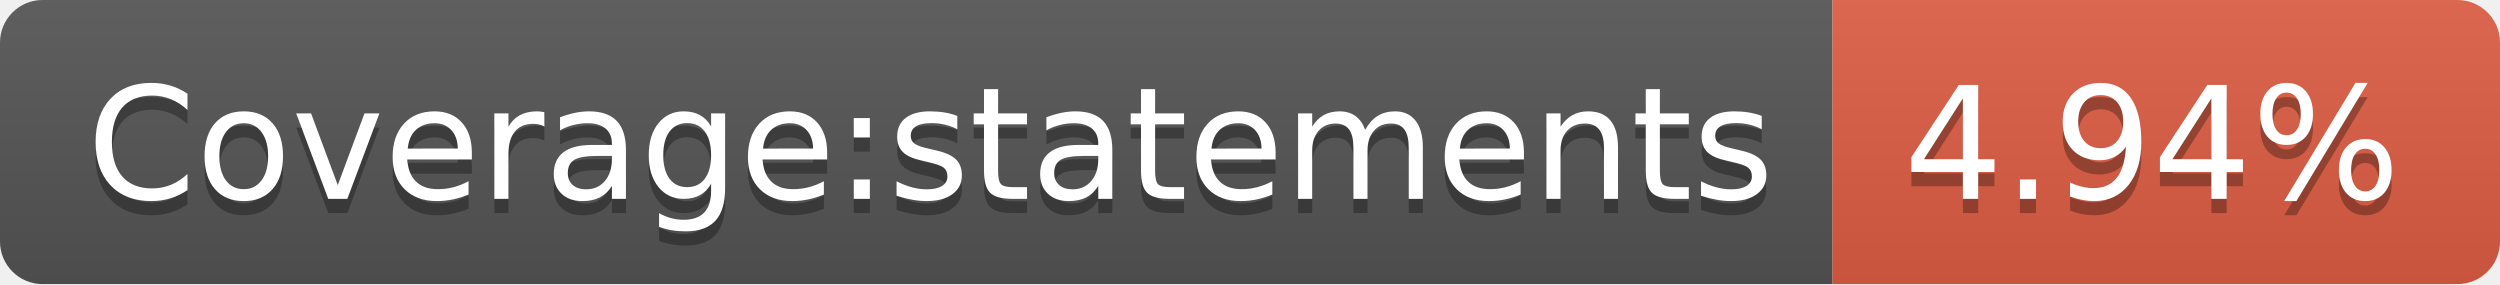
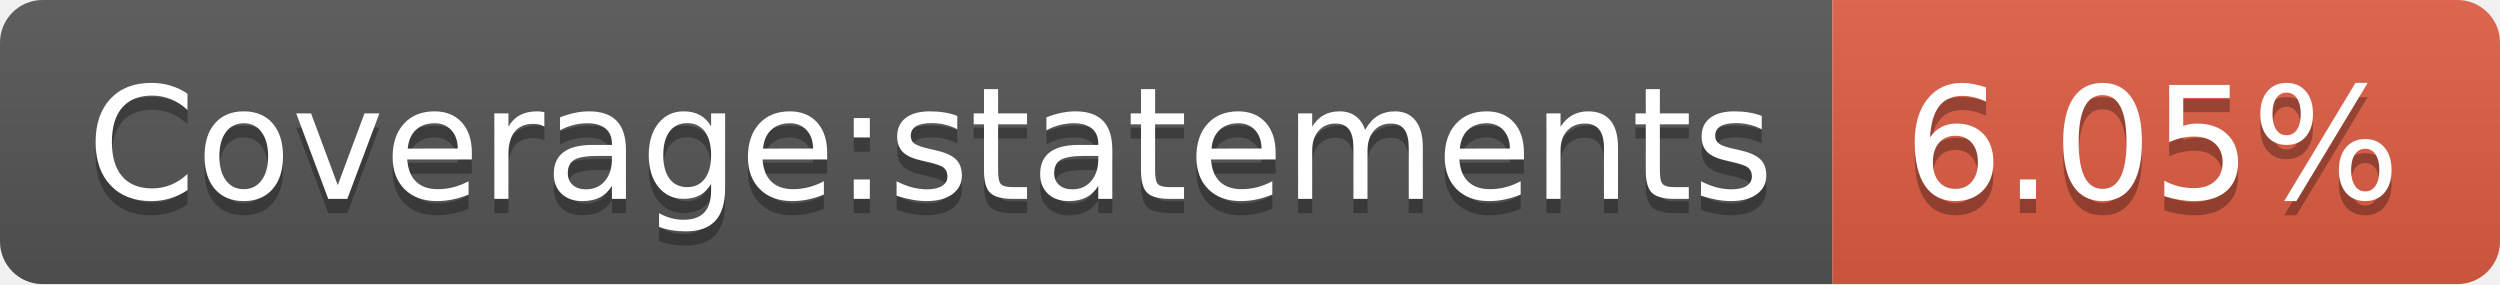
- <svg xmlns="http://www.w3.org/2000/svg" width="176" height="20" role="img" aria-label="Coverage:statements: 4.94%">
+ <svg xmlns="http://www.w3.org/2000/svg" width="176" height="20" role="img" aria-label="Coverage:statements: 6.05%">
  <linearGradient id="s" x2="0" y2="100%">
    <stop offset="0" stop-color="#bbb" stop-opacity=".1" />
    <stop offset="1" stop-opacity=".1" />
  </linearGradient>
  <clipPath id="r">
    <rect width="176" height="20" rx="3" fill="#fff" />
  </clipPath>
  <g clip-path="url(#r)">
    <rect width="129" height="20" fill="#555" />
    <rect x="129" width="47" height="20" fill="#e05d44" />
    <rect width="176" height="20" fill="url(#s)" />
  </g>
  <g fill="#fff" text-anchor="middle" font-family="Verdana,Geneva,DejaVu Sans,sans-serif" text-rendering="geometricPrecision" font-size="110">
    <text aria-hidden="true" x="655" y="150" fill="#010101" fill-opacity=".3" transform="scale(.1)" textLength="1190">Coverage:statements</text>
    <text x="655" y="140" transform="scale(.1)" fill="#fff" textLength="1190">Coverage:statements</text>
-     <text aria-hidden="true" x="1515" y="150" fill="#010101" fill-opacity=".3" transform="scale(.1)" textLength="370">4.94%</text>
-     <text x="1515" y="140" transform="scale(.1)" fill="#fff" textLength="370">4.94%</text>
+     <text aria-hidden="true" x="1515" y="150" fill="#010101" fill-opacity=".3" transform="scale(.1)" textLength="370">6.05%</text>
+     <text x="1515" y="140" transform="scale(.1)" fill="#fff" textLength="370">6.05%</text>
  </g>
</svg>
